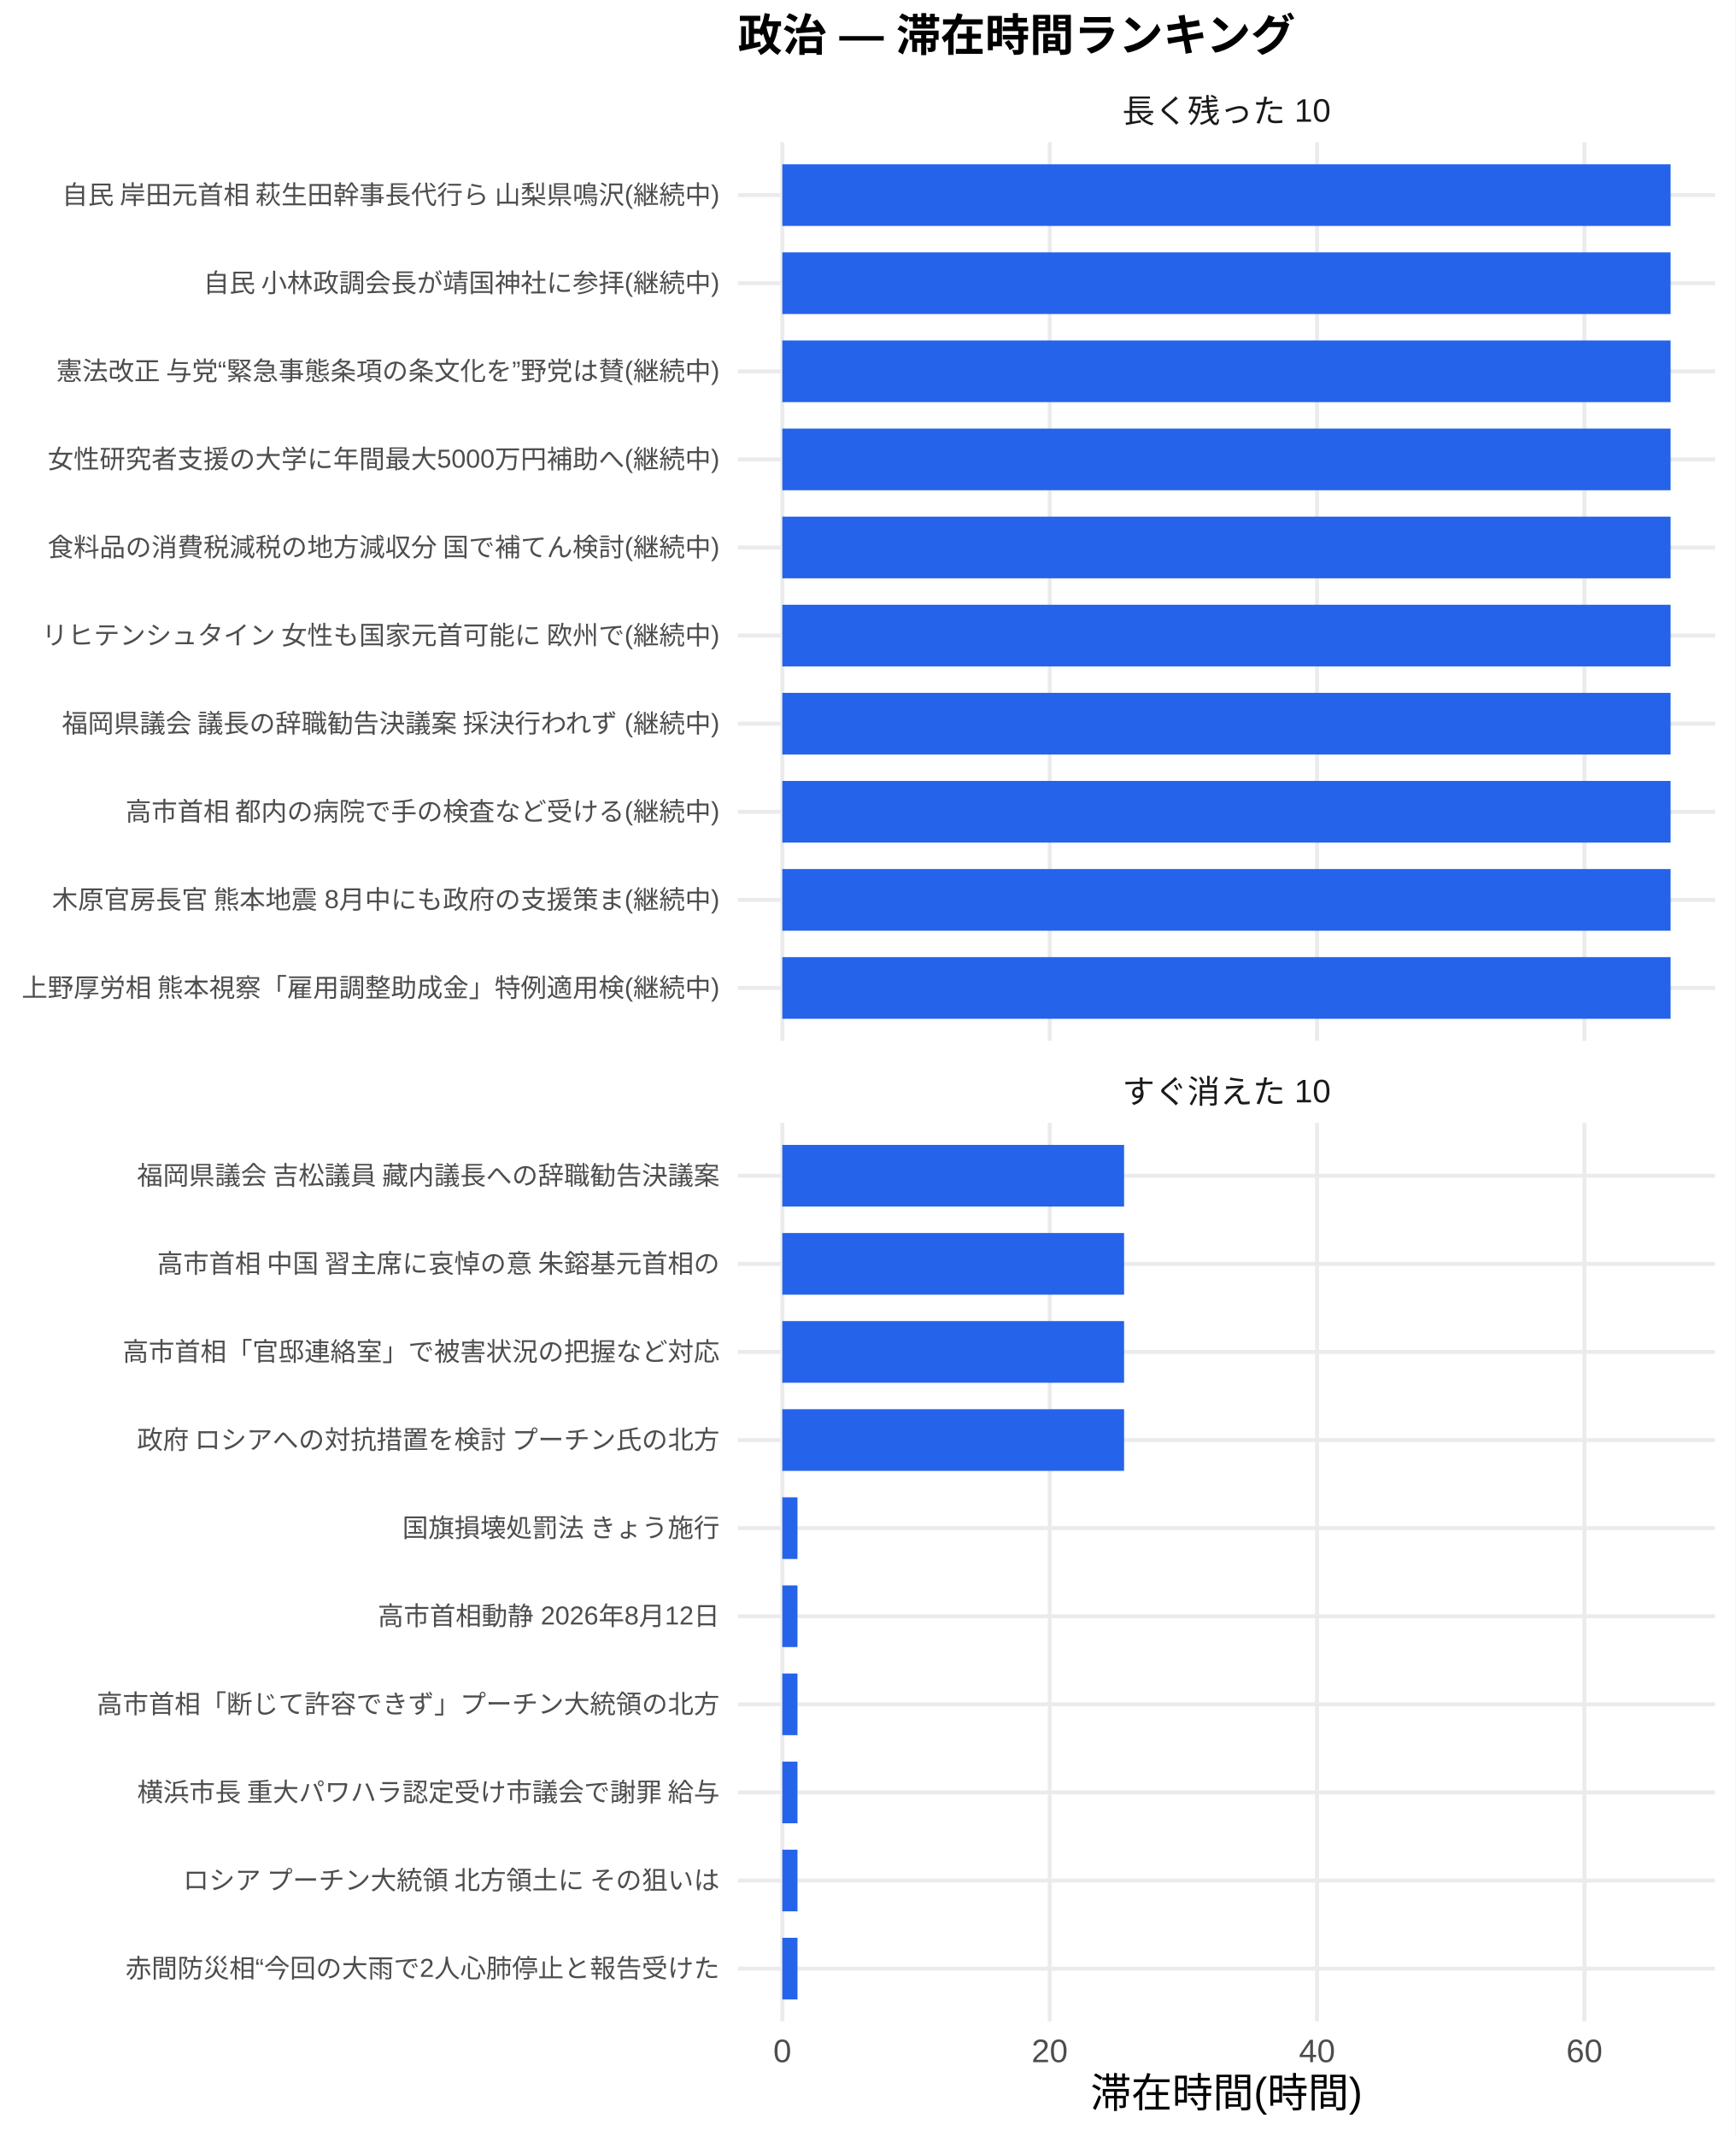
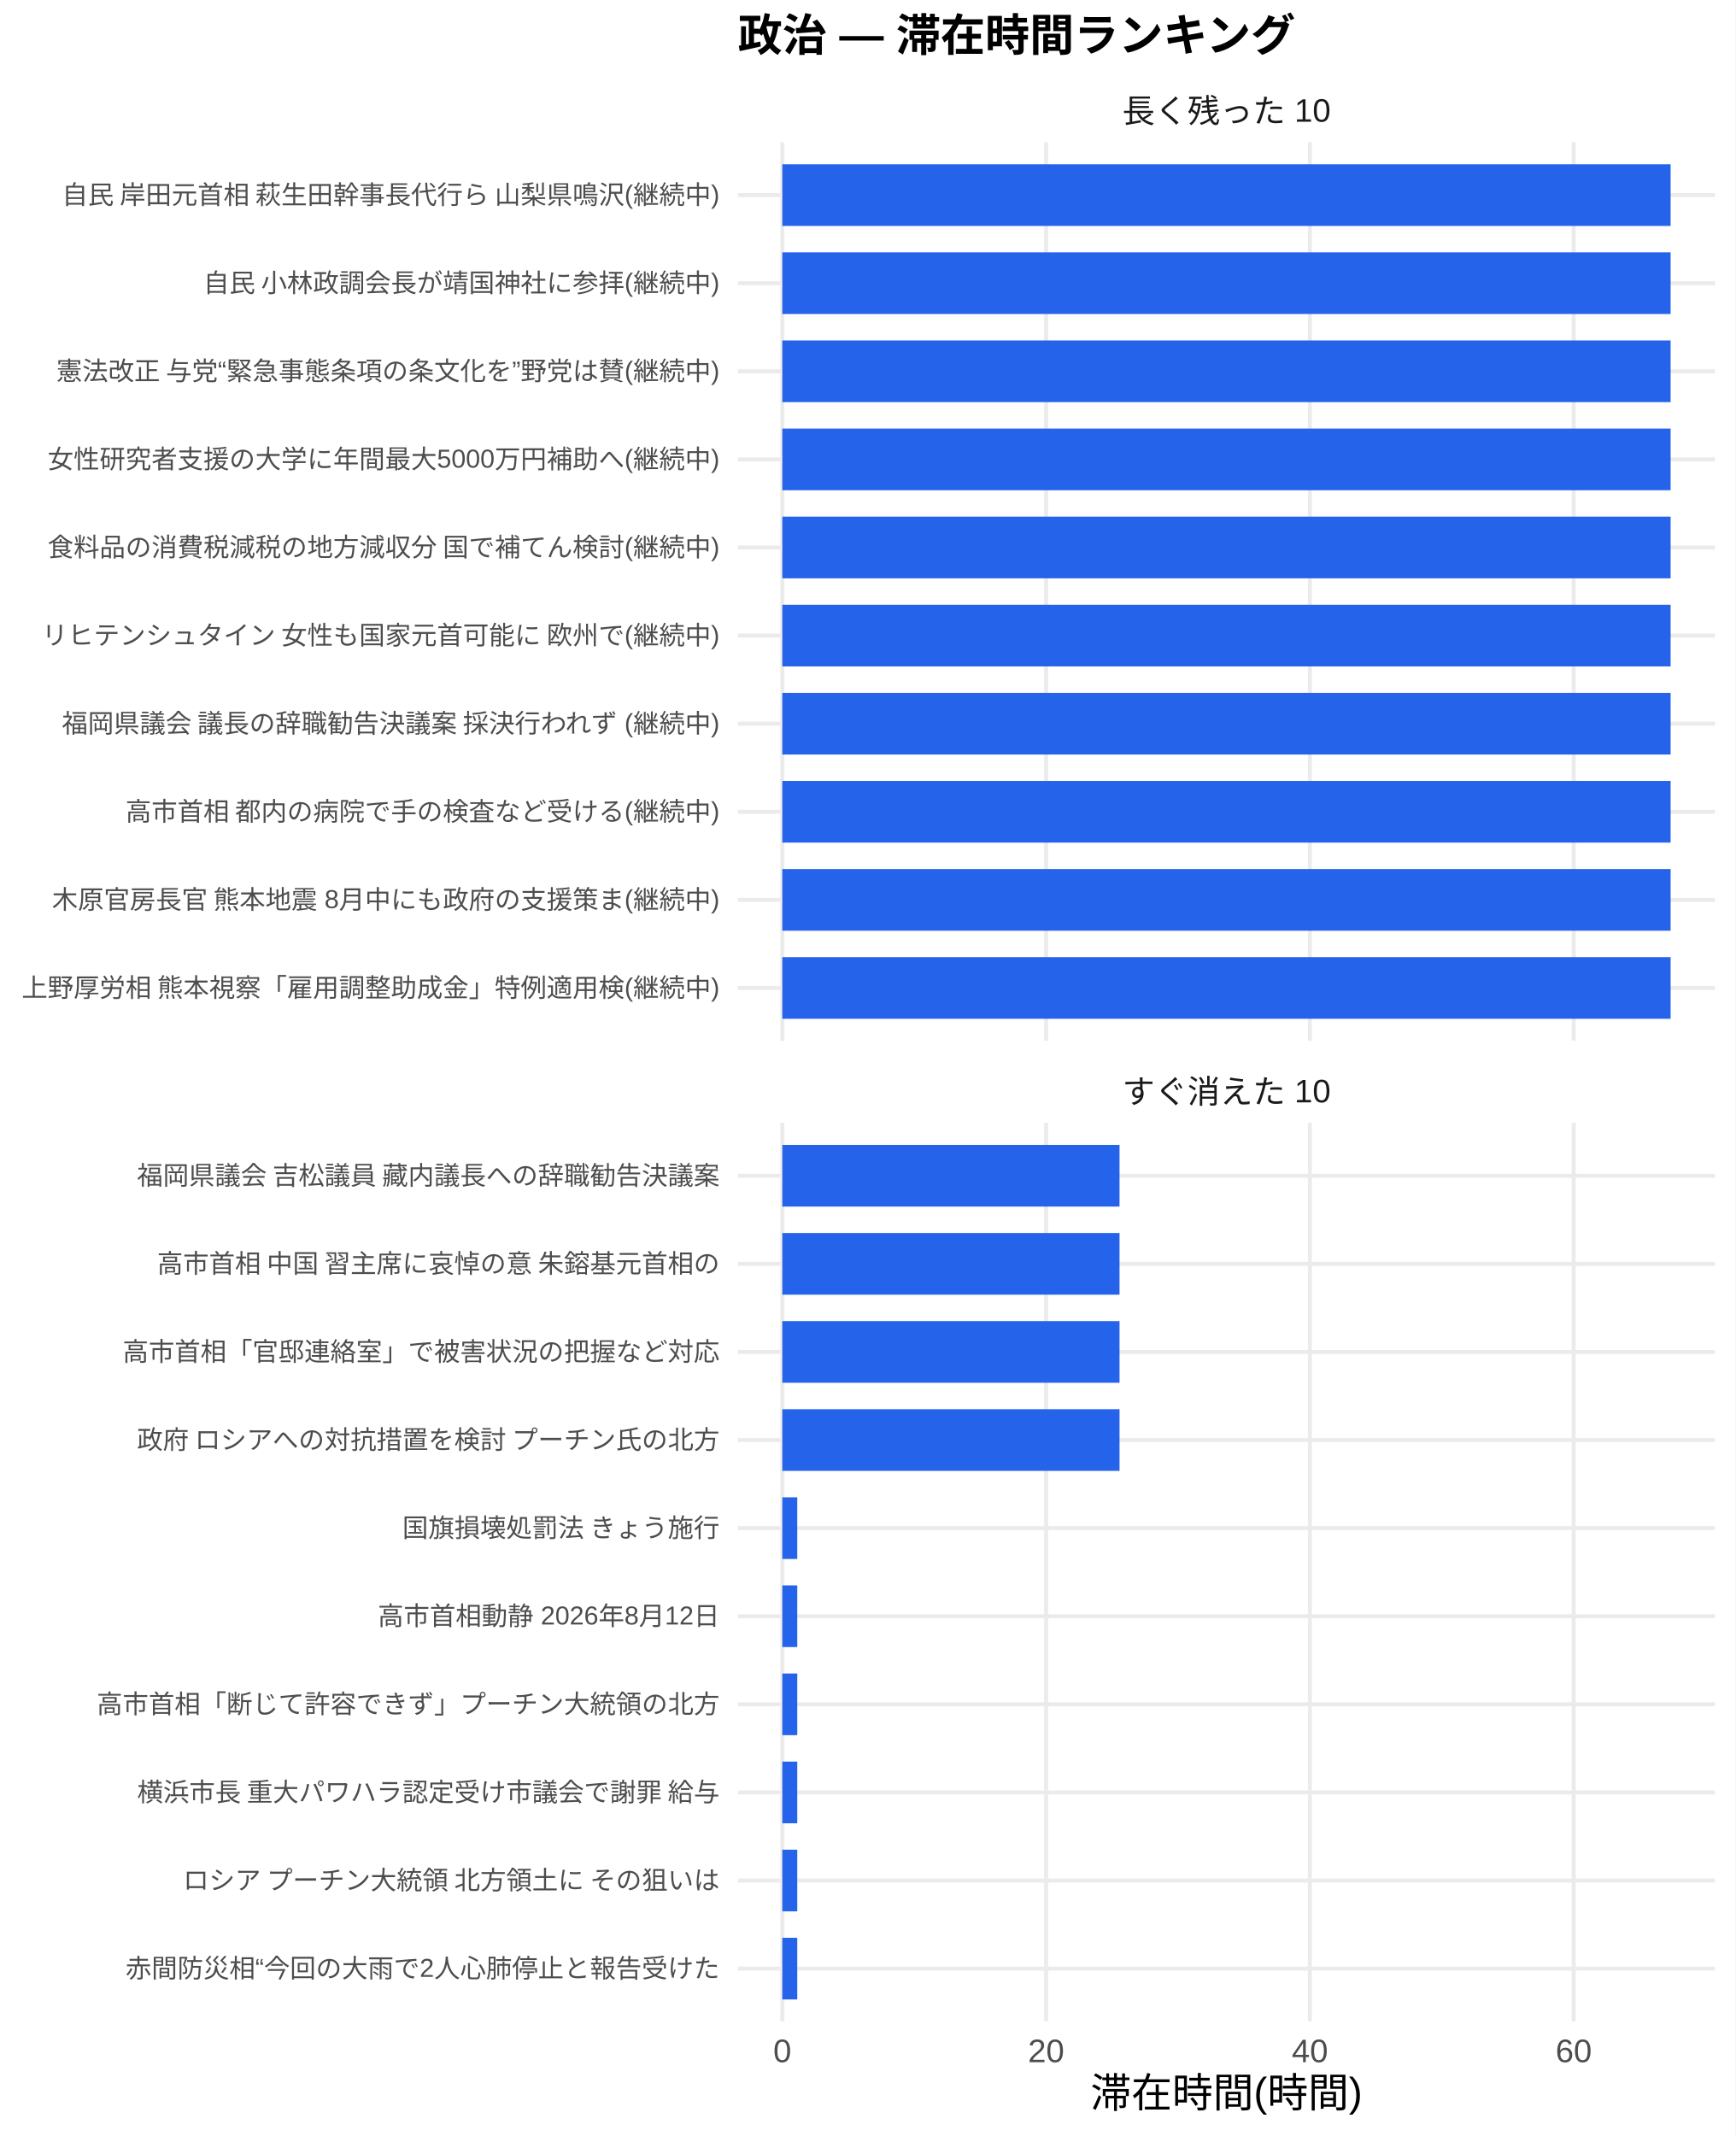
<svg xmlns="http://www.w3.org/2000/svg" width="468.00pt" height="576.00pt" viewBox="0 0 468.00 576.00">
  <g class="svglite">
    <defs>
      <style type="text/css">
    .svglite line, .svglite polyline, .svglite polygon, .svglite path, .svglite rect, .svglite circle {
      fill: none;
      stroke: #000000;
      stroke-linecap: round;
      stroke-linejoin: round;
      stroke-miterlimit: 10.00;
    }
    .svglite text {
      white-space: pre;
    }
    .svglite g.glyphgroup path {
      fill: inherit;
      stroke: none;
    }
  </style>
    </defs>
    <rect width="100%" height="100%" style="stroke: none; fill: #FFFFFF;" />
    <defs>
      <clipPath id="cpMC4wMHw0NjguMDB8MC4wMHw1NzYuMDA=">
        <rect x="0.00" y="0.00" width="468.00" height="576.00" />
      </clipPath>
    </defs>
    <g clip-path="url(#cpMC4wMHw0NjguMDB8MC4wMHw1NzYuMDA=)">
      <rect x="0.00" y="0.00" width="468.00" height="576.00" style="stroke-width: 1.07; stroke: none; fill: #FFFFFF;" />
    </g>
    <defs>
      <clipPath id="cpMTk5LjAwfDQ2Mi41MnwzOC4zNnwyODAuNjc=">
        <rect x="199.00" y="38.36" width="263.52" height="242.31" />
      </clipPath>
    </defs>
    <g clip-path="url(#cpMTk5LjAwfDQ2Mi41MnwzOC4zNnwyODAuNjc=)">
      <polyline points="199.00,266.42 462.52,266.42 " style="stroke-width: 1.07; stroke: #EBEBEB; stroke-linecap: butt;" />
      <polyline points="199.00,242.66 462.52,242.66 " style="stroke-width: 1.07; stroke: #EBEBEB; stroke-linecap: butt;" />
      <polyline points="199.00,218.91 462.52,218.91 " style="stroke-width: 1.07; stroke: #EBEBEB; stroke-linecap: butt;" />
      <polyline points="199.00,195.15 462.52,195.15 " style="stroke-width: 1.07; stroke: #EBEBEB; stroke-linecap: butt;" />
      <polyline points="199.00,171.39 462.52,171.39 " style="stroke-width: 1.07; stroke: #EBEBEB; stroke-linecap: butt;" />
      <polyline points="199.00,147.64 462.52,147.64 " style="stroke-width: 1.07; stroke: #EBEBEB; stroke-linecap: butt;" />
      <polyline points="199.00,123.88 462.52,123.88 " style="stroke-width: 1.07; stroke: #EBEBEB; stroke-linecap: butt;" />
      <polyline points="199.00,100.13 462.52,100.13 " style="stroke-width: 1.07; stroke: #EBEBEB; stroke-linecap: butt;" />
      <polyline points="199.00,76.37 462.52,76.37 " style="stroke-width: 1.07; stroke: #EBEBEB; stroke-linecap: butt;" />
      <polyline points="199.00,52.61 462.52,52.61 " style="stroke-width: 1.07; stroke: #EBEBEB; stroke-linecap: butt;" />
      <polyline points="210.98,280.67 210.98,38.36 " style="stroke-width: 1.07; stroke: #EBEBEB; stroke-linecap: butt;" />
-       <polyline points="283.08,280.67 283.08,38.36 " style="stroke-width: 1.07; stroke: #EBEBEB; stroke-linecap: butt;" />
-       <polyline points="355.19,280.67 355.19,38.36 " style="stroke-width: 1.07; stroke: #EBEBEB; stroke-linecap: butt;" />
-       <polyline points="427.29,280.67 427.29,38.36 " style="stroke-width: 1.07; stroke: #EBEBEB; stroke-linecap: butt;" />
+       <polyline points="282.12,280.67 282.12,38.36 " style="stroke-width: 1.07; stroke: #EBEBEB; stroke-linecap: butt;" />
+       <polyline points="353.26,280.67 353.26,38.36 " style="stroke-width: 1.07; stroke: #EBEBEB; stroke-linecap: butt;" />
+       <polyline points="424.40,280.67 424.40,38.36 " style="stroke-width: 1.07; stroke: #EBEBEB; stroke-linecap: butt;" />
      <rect x="210.98" y="44.30" width="239.56" height="16.63" style="stroke-width: 1.07; stroke: none; stroke-linecap: butt; stroke-linejoin: miter; fill: #2563EB;" />
      <rect x="210.98" y="68.05" width="239.56" height="16.63" style="stroke-width: 1.07; stroke: none; stroke-linecap: butt; stroke-linejoin: miter; fill: #2563EB;" />
      <rect x="210.98" y="91.81" width="239.56" height="16.63" style="stroke-width: 1.07; stroke: none; stroke-linecap: butt; stroke-linejoin: miter; fill: #2563EB;" />
      <rect x="210.98" y="115.57" width="239.56" height="16.63" style="stroke-width: 1.07; stroke: none; stroke-linecap: butt; stroke-linejoin: miter; fill: #2563EB;" />
      <rect x="210.98" y="139.32" width="239.56" height="16.63" style="stroke-width: 1.07; stroke: none; stroke-linecap: butt; stroke-linejoin: miter; fill: #2563EB;" />
      <rect x="210.98" y="163.08" width="239.56" height="16.63" style="stroke-width: 1.07; stroke: none; stroke-linecap: butt; stroke-linejoin: miter; fill: #2563EB;" />
      <rect x="210.98" y="186.84" width="239.56" height="16.63" style="stroke-width: 1.07; stroke: none; stroke-linecap: butt; stroke-linejoin: miter; fill: #2563EB;" />
      <rect x="210.98" y="210.59" width="239.56" height="16.63" style="stroke-width: 1.07; stroke: none; stroke-linecap: butt; stroke-linejoin: miter; fill: #2563EB;" />
      <rect x="210.98" y="234.35" width="239.56" height="16.63" style="stroke-width: 1.07; stroke: none; stroke-linecap: butt; stroke-linejoin: miter; fill: #2563EB;" />
      <rect x="210.98" y="258.10" width="239.56" height="16.63" style="stroke-width: 1.07; stroke: none; stroke-linecap: butt; stroke-linejoin: miter; fill: #2563EB;" />
    </g>
    <g clip-path="url(#cpMC4wMHw0NjguMDB8MC4wMHw1NzYuMDA=)">
</g>
    <defs>
      <clipPath id="cpMTk5LjAwfDQ2Mi41MnwzMDIuODB8NTQ1LjEy">
        <rect x="199.00" y="302.80" width="263.52" height="242.31" />
      </clipPath>
    </defs>
    <g clip-path="url(#cpMTk5LjAwfDQ2Mi41MnwzMDIuODB8NTQ1LjEy)">
      <polyline points="199.00,530.86 462.52,530.86 " style="stroke-width: 1.07; stroke: #EBEBEB; stroke-linecap: butt;" />
      <polyline points="199.00,507.11 462.52,507.11 " style="stroke-width: 1.07; stroke: #EBEBEB; stroke-linecap: butt;" />
      <polyline points="199.00,483.35 462.52,483.35 " style="stroke-width: 1.07; stroke: #EBEBEB; stroke-linecap: butt;" />
      <polyline points="199.00,459.59 462.52,459.59 " style="stroke-width: 1.07; stroke: #EBEBEB; stroke-linecap: butt;" />
      <polyline points="199.00,435.84 462.52,435.84 " style="stroke-width: 1.07; stroke: #EBEBEB; stroke-linecap: butt;" />
      <polyline points="199.00,412.08 462.52,412.08 " style="stroke-width: 1.07; stroke: #EBEBEB; stroke-linecap: butt;" />
      <polyline points="199.00,388.33 462.52,388.33 " style="stroke-width: 1.07; stroke: #EBEBEB; stroke-linecap: butt;" />
      <polyline points="199.00,364.57 462.52,364.57 " style="stroke-width: 1.07; stroke: #EBEBEB; stroke-linecap: butt;" />
      <polyline points="199.00,340.81 462.52,340.81 " style="stroke-width: 1.07; stroke: #EBEBEB; stroke-linecap: butt;" />
      <polyline points="199.00,317.06 462.52,317.06 " style="stroke-width: 1.07; stroke: #EBEBEB; stroke-linecap: butt;" />
      <polyline points="210.98,545.12 210.98,302.80 " style="stroke-width: 1.07; stroke: #EBEBEB; stroke-linecap: butt;" />
-       <polyline points="283.08,545.12 283.08,302.80 " style="stroke-width: 1.07; stroke: #EBEBEB; stroke-linecap: butt;" />
-       <polyline points="355.19,545.12 355.19,302.80 " style="stroke-width: 1.07; stroke: #EBEBEB; stroke-linecap: butt;" />
-       <polyline points="427.29,545.12 427.29,302.80 " style="stroke-width: 1.07; stroke: #EBEBEB; stroke-linecap: butt;" />
-       <rect x="210.98" y="308.74" width="92.17" height="16.63" style="stroke-width: 1.07; stroke: none; stroke-linecap: butt; stroke-linejoin: miter; fill: #2563EB;" />
-       <rect x="210.98" y="332.50" width="92.17" height="16.63" style="stroke-width: 1.07; stroke: none; stroke-linecap: butt; stroke-linejoin: miter; fill: #2563EB;" />
-       <rect x="210.98" y="356.25" width="92.17" height="16.63" style="stroke-width: 1.07; stroke: none; stroke-linecap: butt; stroke-linejoin: miter; fill: #2563EB;" />
-       <rect x="210.98" y="380.01" width="92.17" height="16.63" style="stroke-width: 1.07; stroke: none; stroke-linecap: butt; stroke-linejoin: miter; fill: #2563EB;" />
-       <rect x="210.98" y="403.77" width="4.09" height="16.63" style="stroke-width: 1.07; stroke: none; stroke-linecap: butt; stroke-linejoin: miter; fill: #2563EB;" />
-       <rect x="210.98" y="427.52" width="4.09" height="16.63" style="stroke-width: 1.07; stroke: none; stroke-linecap: butt; stroke-linejoin: miter; fill: #2563EB;" />
-       <rect x="210.98" y="451.28" width="4.09" height="16.63" style="stroke-width: 1.07; stroke: none; stroke-linecap: butt; stroke-linejoin: miter; fill: #2563EB;" />
-       <rect x="210.98" y="475.04" width="4.09" height="16.63" style="stroke-width: 1.07; stroke: none; stroke-linecap: butt; stroke-linejoin: miter; fill: #2563EB;" />
-       <rect x="210.98" y="498.79" width="4.09" height="16.63" style="stroke-width: 1.07; stroke: none; stroke-linecap: butt; stroke-linejoin: miter; fill: #2563EB;" />
-       <rect x="210.98" y="522.55" width="4.09" height="16.63" style="stroke-width: 1.07; stroke: none; stroke-linecap: butt; stroke-linejoin: miter; fill: #2563EB;" />
+       <polyline points="282.12,545.12 282.12,302.80 " style="stroke-width: 1.07; stroke: #EBEBEB; stroke-linecap: butt;" />
+       <polyline points="353.26,545.12 353.26,302.80 " style="stroke-width: 1.07; stroke: #EBEBEB; stroke-linecap: butt;" />
+       <polyline points="424.40,545.12 424.40,302.80 " style="stroke-width: 1.07; stroke: #EBEBEB; stroke-linecap: butt;" />
+       <rect x="210.98" y="308.74" width="90.94" height="16.63" style="stroke-width: 1.07; stroke: none; stroke-linecap: butt; stroke-linejoin: miter; fill: #2563EB;" />
+       <rect x="210.98" y="332.50" width="90.94" height="16.63" style="stroke-width: 1.07; stroke: none; stroke-linecap: butt; stroke-linejoin: miter; fill: #2563EB;" />
+       <rect x="210.98" y="356.25" width="90.94" height="16.63" style="stroke-width: 1.07; stroke: none; stroke-linecap: butt; stroke-linejoin: miter; fill: #2563EB;" />
+       <rect x="210.98" y="380.01" width="90.94" height="16.63" style="stroke-width: 1.07; stroke: none; stroke-linecap: butt; stroke-linejoin: miter; fill: #2563EB;" />
+       <rect x="210.98" y="403.77" width="4.03" height="16.63" style="stroke-width: 1.07; stroke: none; stroke-linecap: butt; stroke-linejoin: miter; fill: #2563EB;" />
+       <rect x="210.98" y="427.52" width="4.03" height="16.63" style="stroke-width: 1.07; stroke: none; stroke-linecap: butt; stroke-linejoin: miter; fill: #2563EB;" />
+       <rect x="210.98" y="451.28" width="4.03" height="16.63" style="stroke-width: 1.07; stroke: none; stroke-linecap: butt; stroke-linejoin: miter; fill: #2563EB;" />
+       <rect x="210.98" y="475.04" width="4.03" height="16.63" style="stroke-width: 1.07; stroke: none; stroke-linecap: butt; stroke-linejoin: miter; fill: #2563EB;" />
+       <rect x="210.98" y="498.79" width="4.03" height="16.63" style="stroke-width: 1.07; stroke: none; stroke-linecap: butt; stroke-linejoin: miter; fill: #2563EB;" />
+       <rect x="210.98" y="522.55" width="4.03" height="16.63" style="stroke-width: 1.07; stroke: none; stroke-linecap: butt; stroke-linejoin: miter; fill: #2563EB;" />
    </g>
    <g clip-path="url(#cpMC4wMHw0NjguMDB8MC4wMHw1NzYuMDA=)">
</g>
    <defs>
      <clipPath id="cpMTk5LjAwfDQ2Mi41MnwyODYuMTV8MzAyLjgw">
        <rect x="199.00" y="286.15" width="263.52" height="16.65" />
      </clipPath>
    </defs>
    <g clip-path="url(#cpMTk5LjAwfDQ2Mi41MnwyODYuMTV8MzAyLjgw)">
      <text x="330.76" y="297.50" text-anchor="middle" style="font-size: 8.80px;fill: #1A1A1A; font-family: &quot;Liberation Sans&quot;;" textLength="56.20px" lengthAdjust="spacingAndGlyphs">すぐ消えた 10</text>
    </g>
    <g clip-path="url(#cpMC4wMHw0NjguMDB8MC4wMHw1NzYuMDA=)">
</g>
    <defs>
      <clipPath id="cpMTk5LjAwfDQ2Mi41MnwyMS43MXwzOC4zNg==">
        <rect x="199.00" y="21.71" width="263.52" height="16.65" />
      </clipPath>
    </defs>
    <g clip-path="url(#cpMTk5LjAwfDQ2Mi41MnwyMS43MXwzOC4zNg==)">
      <text x="330.76" y="33.06" text-anchor="middle" style="font-size: 8.80px;fill: #1A1A1A; font-family: &quot;Liberation Sans&quot;;" textLength="56.20px" lengthAdjust="spacingAndGlyphs">長く残った 10</text>
    </g>
    <g clip-path="url(#cpMC4wMHw0NjguMDB8MC4wMHw1NzYuMDA=)">
      <text x="210.98" y="556.10" text-anchor="middle" style="font-size: 8.80px;fill: #4D4D4D; font-family: &quot;Liberation Sans&quot;;" textLength="4.89px" lengthAdjust="spacingAndGlyphs">0</text>
-       <text x="283.08" y="556.10" text-anchor="middle" style="font-size: 8.80px;fill: #4D4D4D; font-family: &quot;Liberation Sans&quot;;" textLength="9.78px" lengthAdjust="spacingAndGlyphs">20</text>
-       <text x="355.19" y="556.10" text-anchor="middle" style="font-size: 8.80px;fill: #4D4D4D; font-family: &quot;Liberation Sans&quot;;" textLength="9.78px" lengthAdjust="spacingAndGlyphs">40</text>
-       <text x="427.29" y="556.10" text-anchor="middle" style="font-size: 8.80px;fill: #4D4D4D; font-family: &quot;Liberation Sans&quot;;" textLength="9.78px" lengthAdjust="spacingAndGlyphs">60</text>
+       <text x="282.12" y="556.10" text-anchor="middle" style="font-size: 8.80px;fill: #4D4D4D; font-family: &quot;Liberation Sans&quot;;" textLength="9.78px" lengthAdjust="spacingAndGlyphs">20</text>
+       <text x="353.26" y="556.10" text-anchor="middle" style="font-size: 8.80px;fill: #4D4D4D; font-family: &quot;Liberation Sans&quot;;" textLength="9.78px" lengthAdjust="spacingAndGlyphs">40</text>
+       <text x="424.40" y="556.10" text-anchor="middle" style="font-size: 8.80px;fill: #4D4D4D; font-family: &quot;Liberation Sans&quot;;" textLength="9.78px" lengthAdjust="spacingAndGlyphs">60</text>
      <text x="194.07" y="268.83" text-anchor="end" style="font-size: 7.00px;fill: #4D4D4D; font-family: &quot;Liberation Sans&quot;;" textLength="188.59px" lengthAdjust="spacingAndGlyphs">上野厚労相 熊本視察「雇用調整助成金」特例適用検(継続中)</text>
      <text x="194.07" y="245.07" text-anchor="end" style="font-size: 7.00px;fill: #4D4D4D; font-family: &quot;Liberation Sans&quot;;" textLength="180.42px" lengthAdjust="spacingAndGlyphs">木原官房長官 熊本地震 8月中にも政府の支援策ま(継続中)</text>
      <text x="194.07" y="221.31" text-anchor="end" style="font-size: 7.00px;fill: #4D4D4D; font-family: &quot;Liberation Sans&quot;;" textLength="160.59px" lengthAdjust="spacingAndGlyphs">高市首相 都内の病院で手の検査など受ける(継続中)</text>
      <text x="194.07" y="197.56" text-anchor="end" style="font-size: 7.00px;fill: #4D4D4D; font-family: &quot;Liberation Sans&quot;;" textLength="178.47px" lengthAdjust="spacingAndGlyphs">福岡県議会 議長の辞職勧告決議案 採決行われず (継続中)</text>
      <text x="194.07" y="173.80" text-anchor="end" style="font-size: 7.00px;fill: #4D4D4D; font-family: &quot;Liberation Sans&quot;;" textLength="183.53px" lengthAdjust="spacingAndGlyphs">リヒテンシュタイン 女性も国家元首可能に 欧州で(継続中)</text>
      <text x="194.07" y="150.05" text-anchor="end" style="font-size: 7.00px;fill: #4D4D4D; font-family: &quot;Liberation Sans&quot;;" textLength="181.59px" lengthAdjust="spacingAndGlyphs">食料品の消費税減税の地方減収分 国で補てん検討(継続中)</text>
      <text x="194.07" y="126.29" text-anchor="end" style="font-size: 7.00px;fill: #4D4D4D; font-family: &quot;Liberation Sans&quot;;" textLength="181.22px" lengthAdjust="spacingAndGlyphs">女性研究者支援の大学に年間最大5000万円補助へ(継続中)</text>
      <text x="194.07" y="102.53" text-anchor="end" style="font-size: 7.00px;fill: #4D4D4D; font-family: &quot;Liberation Sans&quot;;" textLength="179.25px" lengthAdjust="spacingAndGlyphs">憲法改正 与党“緊急事態条項の条文化を”野党は賛(継続中)</text>
      <text x="194.07" y="78.78" text-anchor="end" style="font-size: 7.00px;fill: #4D4D4D; font-family: &quot;Liberation Sans&quot;;" textLength="139.59px" lengthAdjust="spacingAndGlyphs">自民 小林政調会長が靖国神社に参拝(継続中)</text>
      <text x="194.07" y="55.02" text-anchor="end" style="font-size: 7.00px;fill: #4D4D4D; font-family: &quot;Liberation Sans&quot;;" textLength="178.47px" lengthAdjust="spacingAndGlyphs">自民 岸田元首相 萩生田幹事長代行ら 山梨県鳴沢(継続中)</text>
      <text x="194.07" y="533.27" text-anchor="end" style="font-size: 7.00px;fill: #4D4D4D; font-family: &quot;Liberation Sans&quot;;" textLength="160.22px" lengthAdjust="spacingAndGlyphs">赤間防災相“今回の大雨で2人心肺停止と報告受けた</text>
      <text x="194.07" y="509.51" text-anchor="end" style="font-size: 7.00px;fill: #4D4D4D; font-family: &quot;Liberation Sans&quot;;" textLength="147.75px" lengthAdjust="spacingAndGlyphs">ロシア プーチン大統領 北方領土に その狙いは </text>
      <text x="194.07" y="485.76" text-anchor="end" style="font-size: 7.00px;fill: #4D4D4D; font-family: &quot;Liberation Sans&quot;;" textLength="157.88px" lengthAdjust="spacingAndGlyphs">横浜市長 重大パワハラ認定受け市議会で謝罪 給与</text>
      <text x="194.07" y="462.00" text-anchor="end" style="font-size: 7.00px;fill: #4D4D4D; font-family: &quot;Liberation Sans&quot;;" textLength="168.00px" lengthAdjust="spacingAndGlyphs">高市首相「断じて許容できず」プーチン大統領の北方</text>
      <text x="194.07" y="438.25" text-anchor="end" style="font-size: 7.00px;fill: #4D4D4D; font-family: &quot;Liberation Sans&quot;;" textLength="92.17px" lengthAdjust="spacingAndGlyphs">高市首相動静 2026年8月12日</text>
      <text x="194.07" y="414.49" text-anchor="end" style="font-size: 7.00px;fill: #4D4D4D; font-family: &quot;Liberation Sans&quot;;" textLength="85.94px" lengthAdjust="spacingAndGlyphs">国旗損壊処罰法 きょう施行</text>
      <text x="194.07" y="390.73" text-anchor="end" style="font-size: 7.00px;fill: #4D4D4D; font-family: &quot;Liberation Sans&quot;;" textLength="157.88px" lengthAdjust="spacingAndGlyphs">政府 ロシアへの対抗措置を検討 プーチン氏の北方</text>
      <text x="194.07" y="366.98" text-anchor="end" style="font-size: 7.00px;fill: #4D4D4D; font-family: &quot;Liberation Sans&quot;;" textLength="162.94px" lengthAdjust="spacingAndGlyphs">高市首相「官邸連絡室」で被害状況の把握など対応 </text>
      <text x="194.07" y="343.22" text-anchor="end" style="font-size: 7.00px;fill: #4D4D4D; font-family: &quot;Liberation Sans&quot;;" textLength="152.81px" lengthAdjust="spacingAndGlyphs">高市首相 中国 習主席に哀悼の意 朱鎔基元首相の</text>
      <text x="194.07" y="319.47" text-anchor="end" style="font-size: 7.00px;fill: #4D4D4D; font-family: &quot;Liberation Sans&quot;;" textLength="157.88px" lengthAdjust="spacingAndGlyphs">福岡県議会 吉松議員 藏内議長への辞職勧告決議案</text>
      <text x="330.76" y="568.24" text-anchor="middle" style="font-size: 11.00px; font-family: &quot;Liberation Sans&quot;;" textLength="73.31px" lengthAdjust="spacingAndGlyphs">滞在時間(時間)</text>
      <text x="199.00" y="13.74" style="font-size: 12.00px; font-weight: bold; font-family: &quot;Liberation Sans&quot;;" textLength="150.66px" lengthAdjust="spacingAndGlyphs">政治 — 滞在時間ランキング</text>
    </g>
  </g>
</svg>
